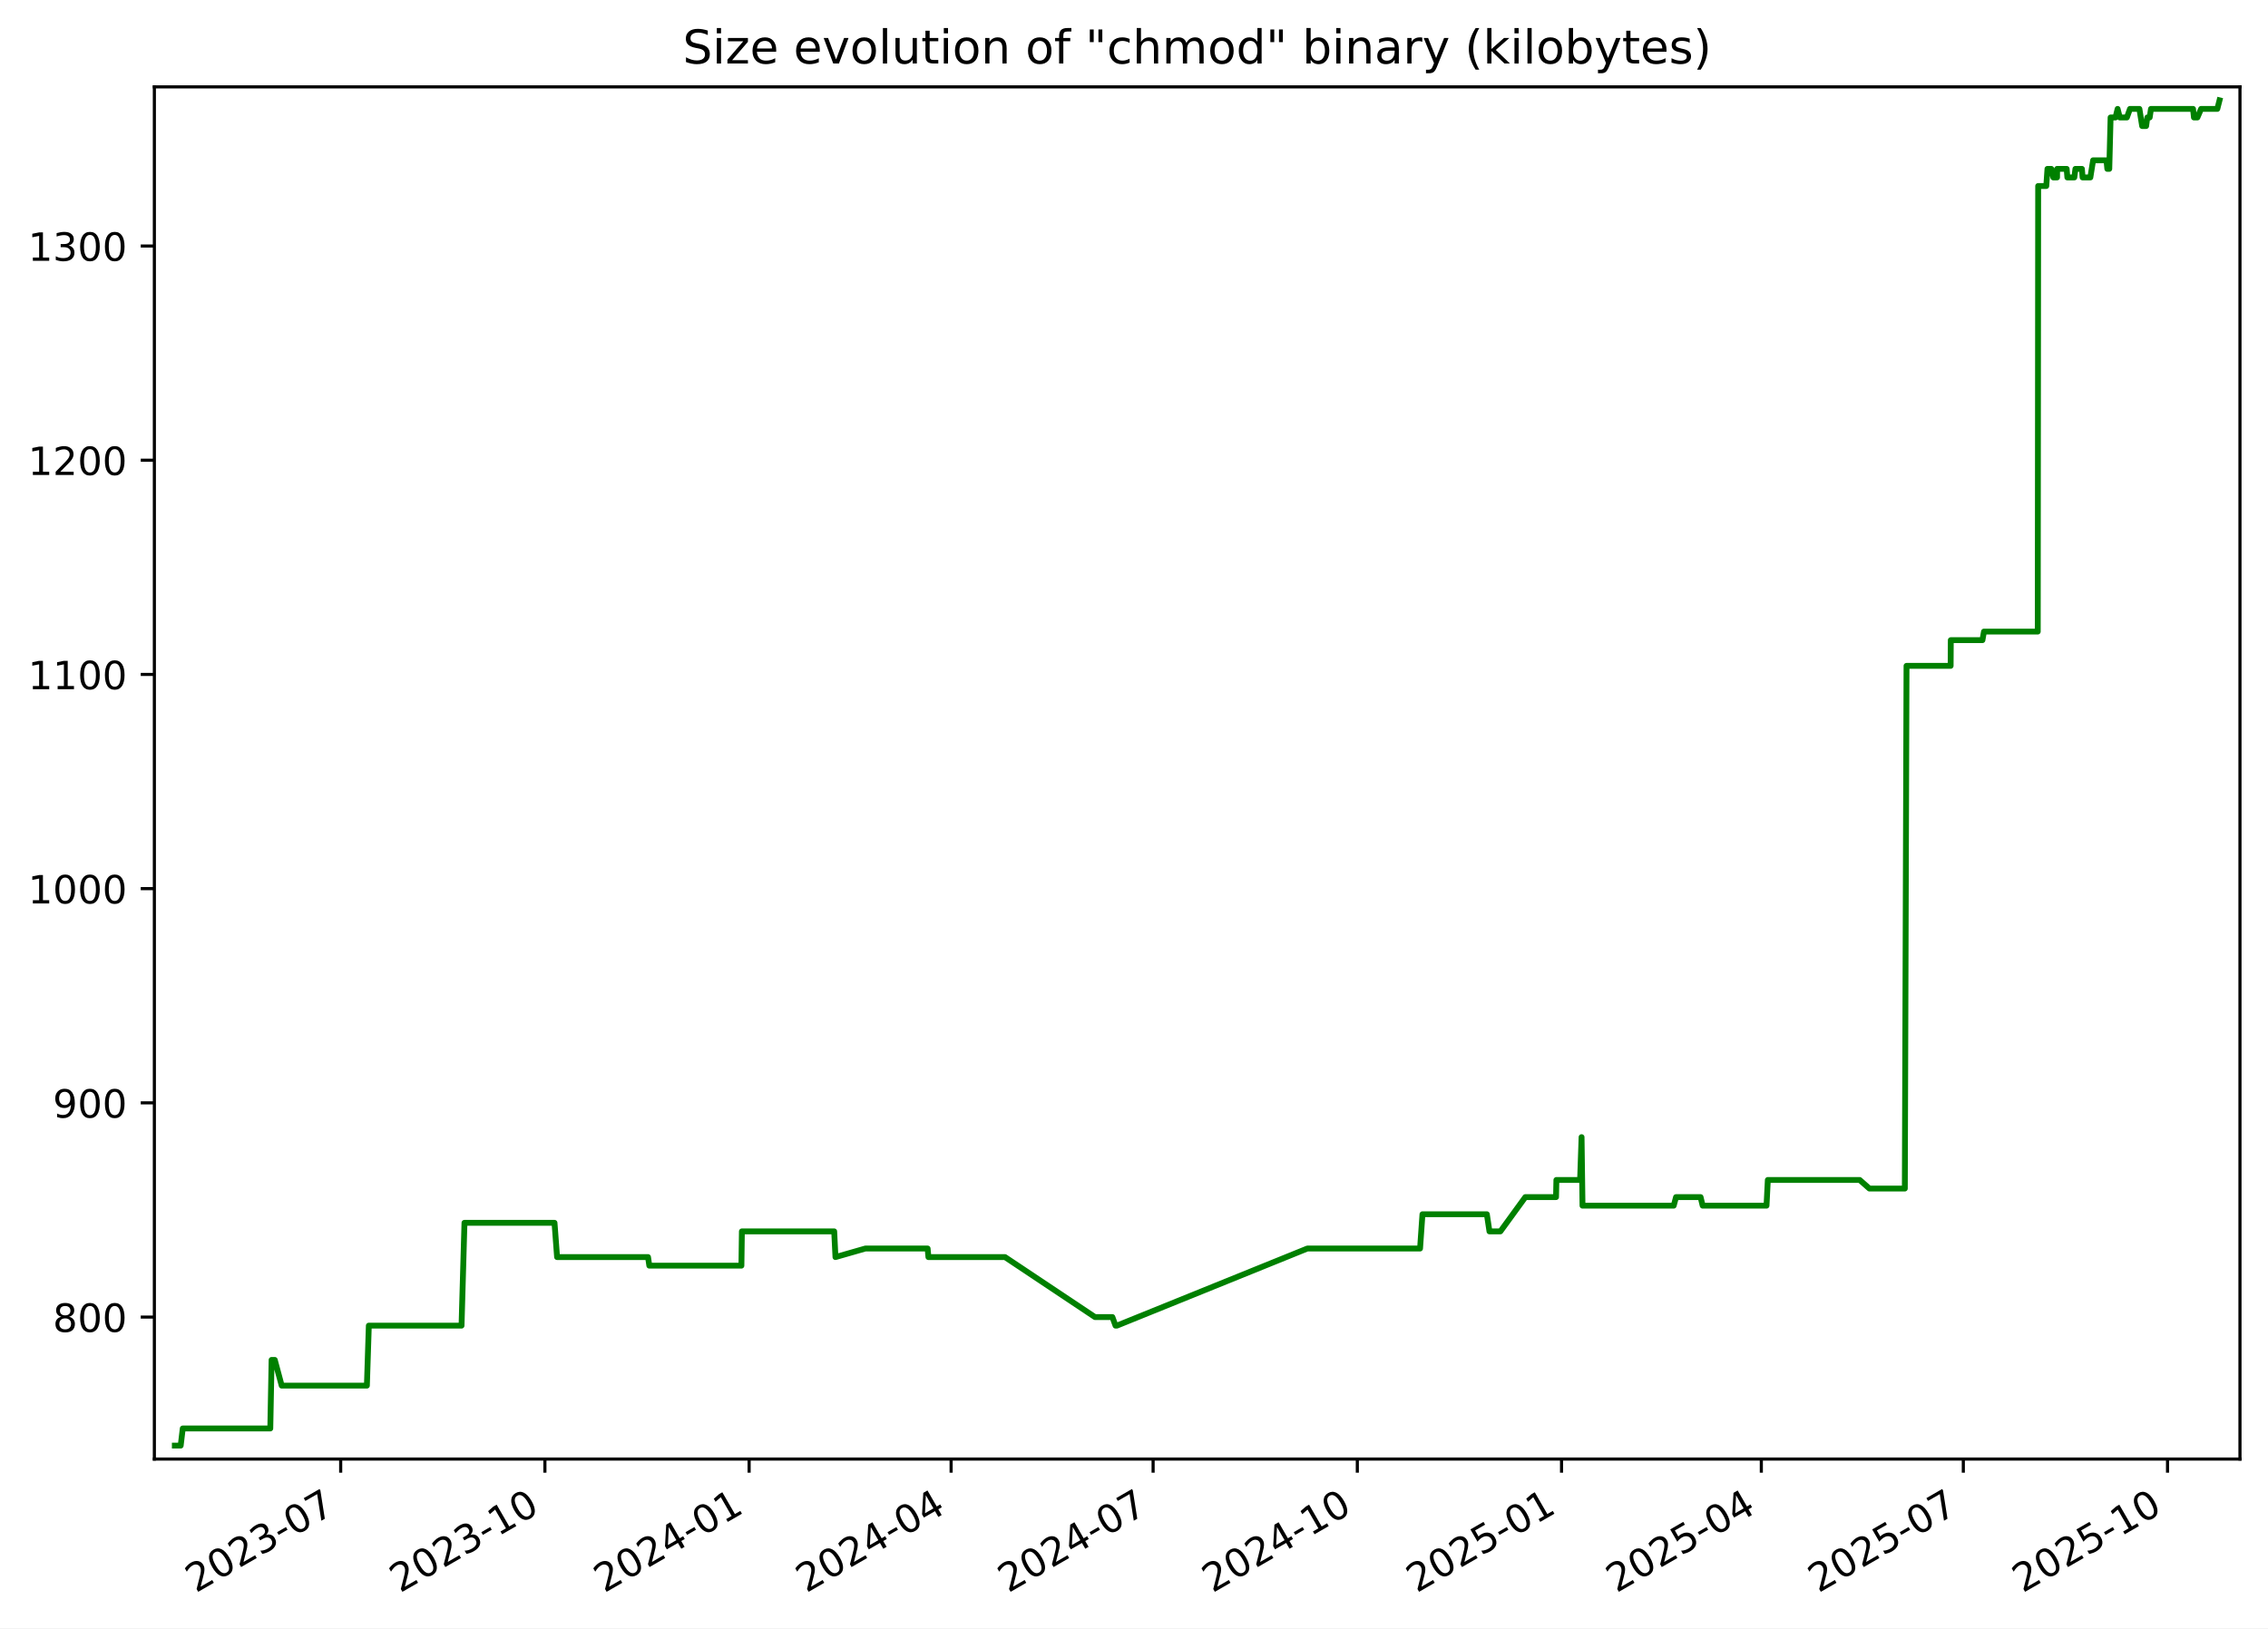
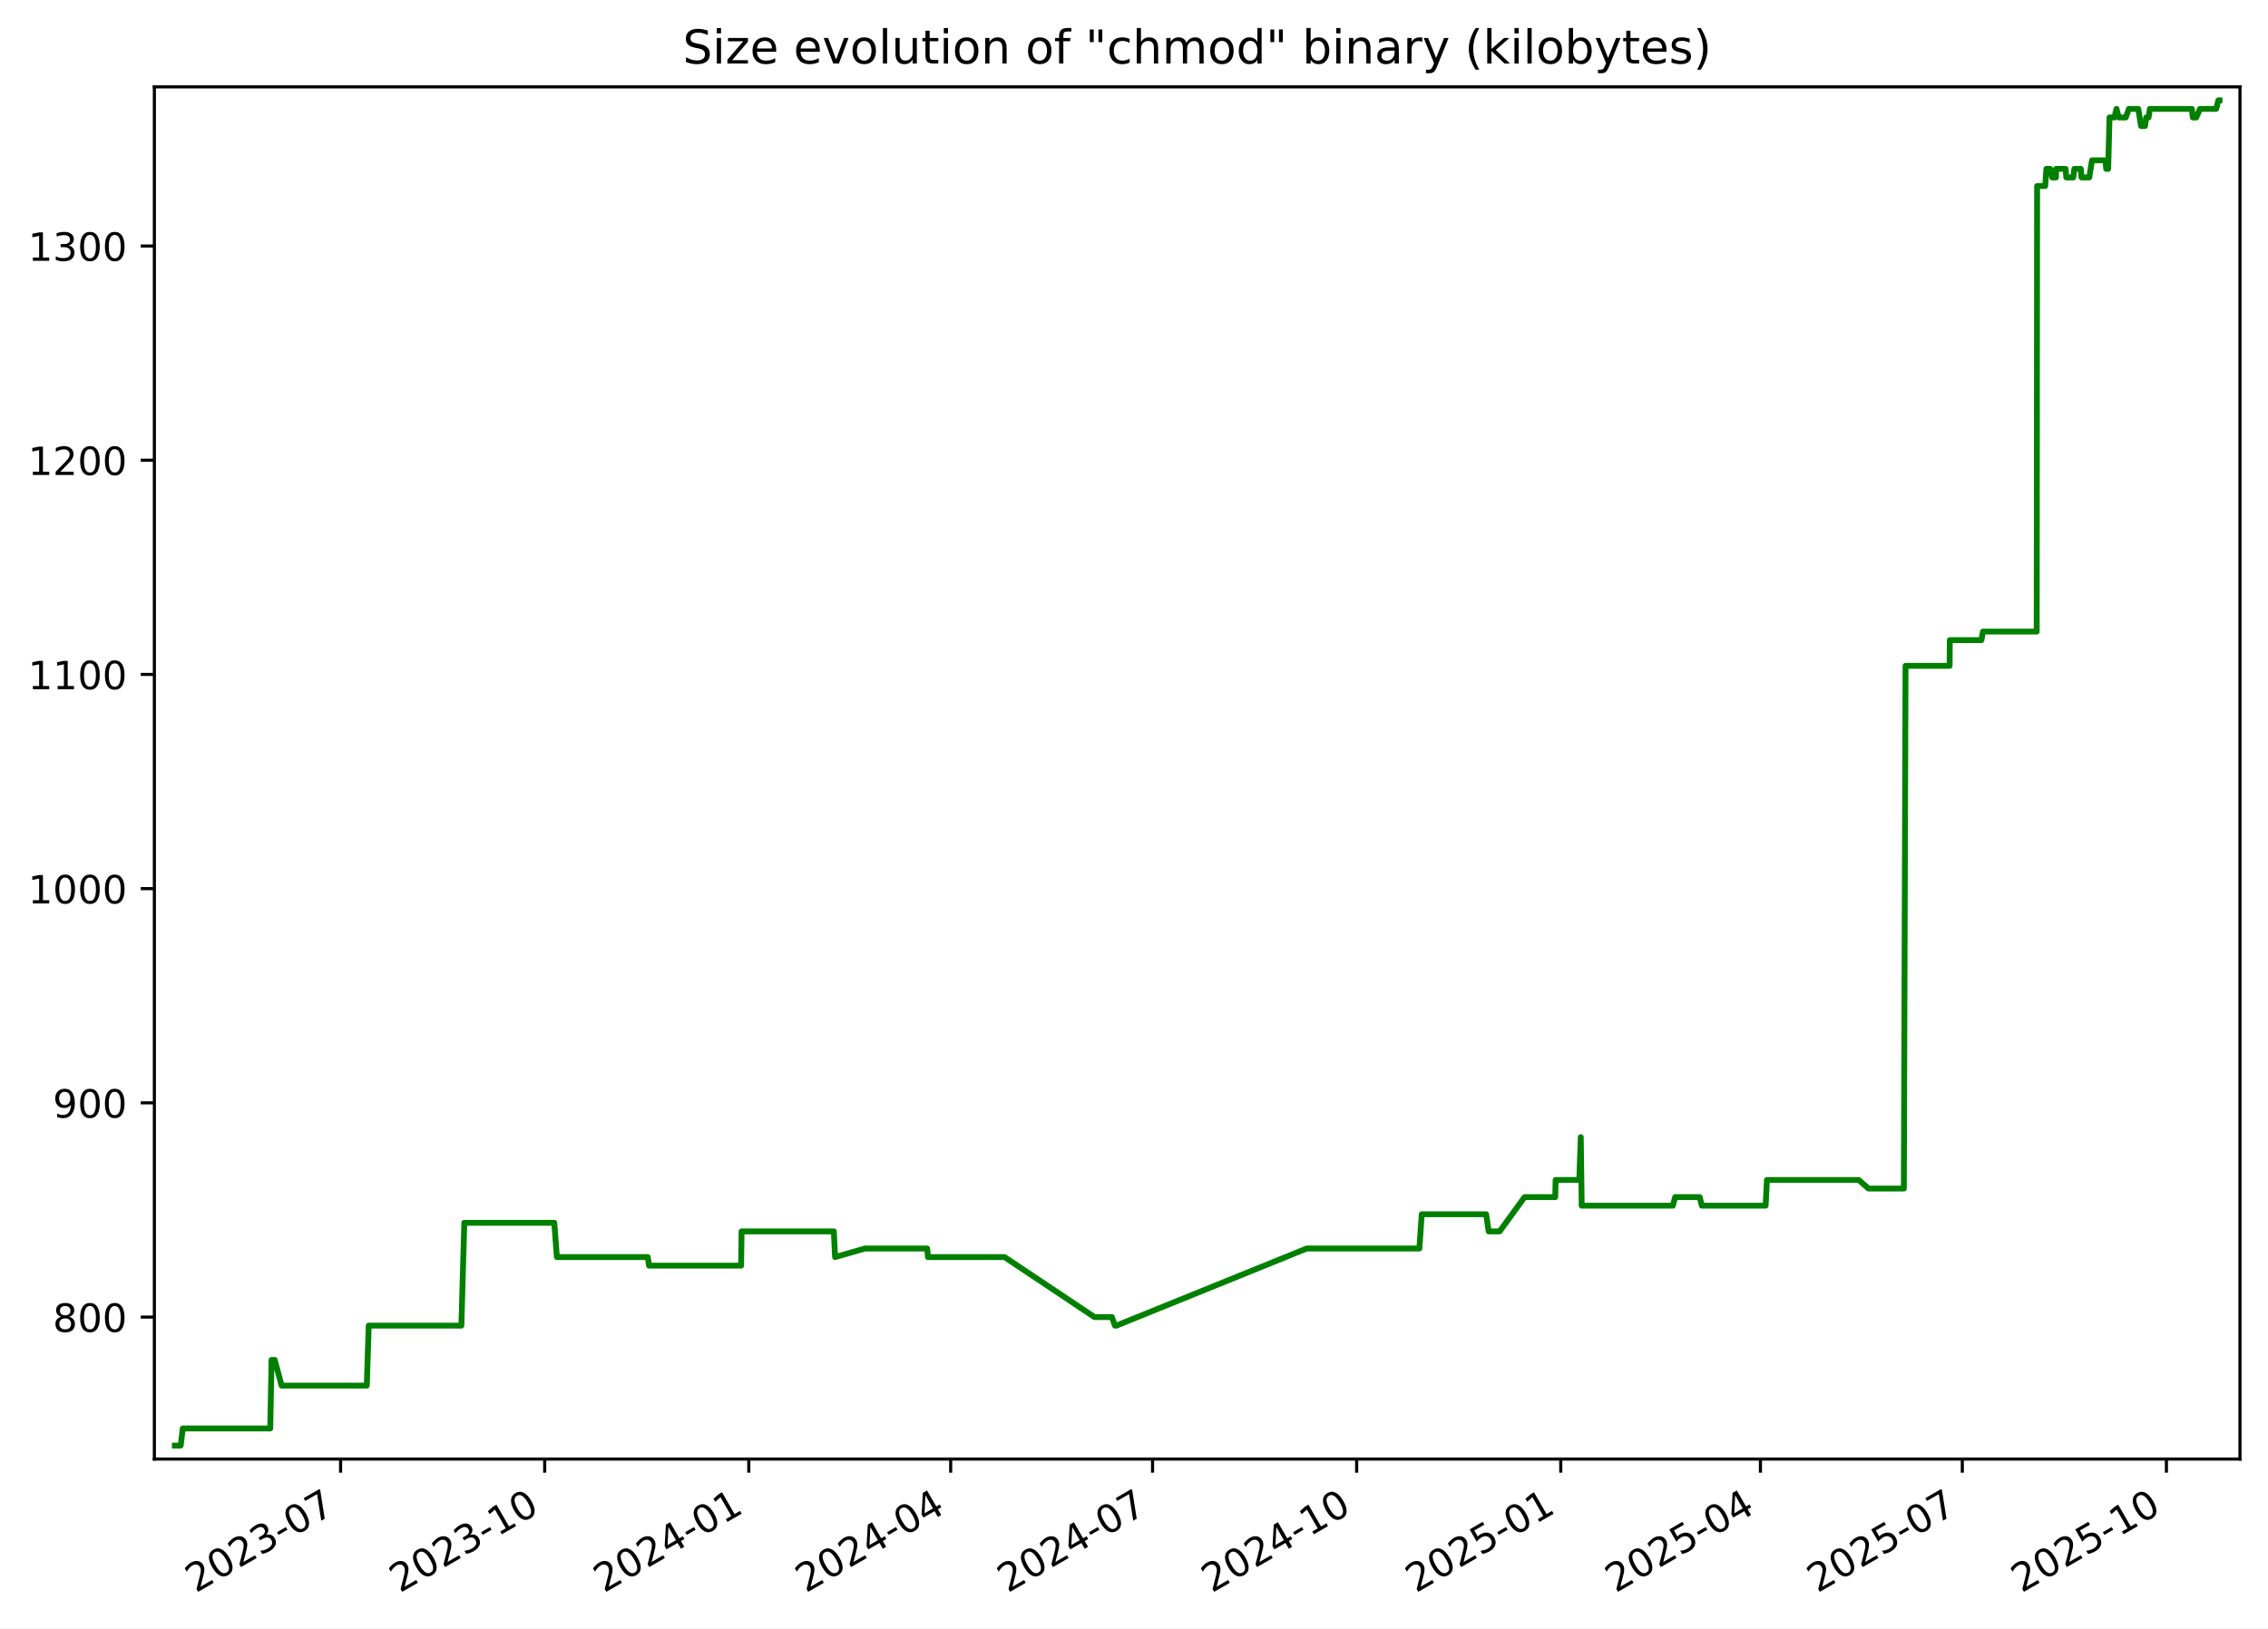
<svg xmlns="http://www.w3.org/2000/svg" xmlns:xlink="http://www.w3.org/1999/xlink" width="582.53pt" height="418.303pt" viewBox="0 0 582.53 418.303" version="1.1">
  <defs>
    <style type="text/css">*{stroke-linejoin: round; stroke-linecap: butt}</style>
  </defs>
  <g id="figure_1">
    <g id="patch_1">
      <path d="M -0 418.303  L 582.53 418.303  L 582.53 0  L -0 0  z " style="fill: #ffffff" />
    </g>
    <g id="axes_1">
      <g id="patch_2">
        <path d="M 39.65 374.83  L 575.33 374.83  L 575.33 22.318  L 39.65 22.318  z " style="fill: #ffffff" />
      </g>
      <g id="matplotlib.axis_1">
        <g id="xtick_1">
          <g id="line2d_1">
            <defs>
-               <path id="m3acf86a0d1" d="M 0 0  L 0 3.5  " style="stroke: #000000; stroke-width: 0.8" />
+               <path id="m81912ea158" d="M 0 0  L 0 3.5  " style="stroke: #000000; stroke-width: 0.8" />
            </defs>
            <g>
-               <use xlink:href="#m3acf86a0d1" x="87.503" y="374.83" style="stroke: #000000; stroke-width: 0.8" />
+               <use xlink:href="#m81912ea158" x="87.479" y="374.83" style="stroke: #000000; stroke-width: 0.8" />
            </g>
          </g>
          <g id="text_1">
-             <g transform="translate(50.27806 409.302) rotate(-30) scale(0.1 -0.1)">
+             <g transform="translate(50.25388 409.302) rotate(-30) scale(0.1 -0.1)">
              <defs>
                <path id="DejaVuSans-32" d="M 1228 531  L 3431 531  L 3431 0  L 469 0  L 469 531  Q 828 903 1448 1529  Q 2069 2156 2228 2338  Q 2531 2678 2651 2914  Q 2772 3150 2772 3378  Q 2772 3750 2511 3984  Q 2250 4219 1831 4219  Q 1534 4219 1204 4116  Q 875 4013 500 3803  L 500 4441  Q 881 4594 1212 4672  Q 1544 4750 1819 4750  Q 2544 4750 2975 4387  Q 3406 4025 3406 3419  Q 3406 3131 3298 2873  Q 3191 2616 2906 2266  Q 2828 2175 2409 1742  Q 1991 1309 1228 531  z " transform="scale(0.015625)" />
                <path id="DejaVuSans-30" d="M 2034 4250  Q 1547 4250 1301 3770  Q 1056 3291 1056 2328  Q 1056 1369 1301 889  Q 1547 409 2034 409  Q 2525 409 2770 889  Q 3016 1369 3016 2328  Q 3016 3291 2770 3770  Q 2525 4250 2034 4250  z M 2034 4750  Q 2819 4750 3233 4129  Q 3647 3509 3647 2328  Q 3647 1150 3233 529  Q 2819 -91 2034 -91  Q 1250 -91 836 529  Q 422 1150 422 2328  Q 422 3509 836 4129  Q 1250 4750 2034 4750  z " transform="scale(0.015625)" />
                <path id="DejaVuSans-33" d="M 2597 2516  Q 3050 2419 3304 2112  Q 3559 1806 3559 1356  Q 3559 666 3084 287  Q 2609 -91 1734 -91  Q 1441 -91 1130 -33  Q 819 25 488 141  L 488 750  Q 750 597 1062 519  Q 1375 441 1716 441  Q 2309 441 2620 675  Q 2931 909 2931 1356  Q 2931 1769 2642 2001  Q 2353 2234 1838 2234  L 1294 2234  L 1294 2753  L 1863 2753  Q 2328 2753 2575 2939  Q 2822 3125 2822 3475  Q 2822 3834 2567 4026  Q 2313 4219 1838 4219  Q 1578 4219 1281 4162  Q 984 4106 628 3988  L 628 4550  Q 988 4650 1302 4700  Q 1616 4750 1894 4750  Q 2613 4750 3031 4423  Q 3450 4097 3450 3541  Q 3450 3153 3228 2886  Q 3006 2619 2597 2516  z " transform="scale(0.015625)" />
                <path id="DejaVuSans-2d" d="M 313 2009  L 1997 2009  L 1997 1497  L 313 1497  L 313 2009  z " transform="scale(0.015625)" />
                <path id="DejaVuSans-37" d="M 525 4666  L 3525 4666  L 3525 4397  L 1831 0  L 1172 0  L 2766 4134  L 525 4134  L 525 4666  z " transform="scale(0.015625)" />
              </defs>
              <use xlink:href="#DejaVuSans-32" />
              <use xlink:href="#DejaVuSans-30" x="63.623" />
              <use xlink:href="#DejaVuSans-32" x="127.246" />
              <use xlink:href="#DejaVuSans-33" x="190.869" />
              <use xlink:href="#DejaVuSans-2d" x="254.492" />
              <use xlink:href="#DejaVuSans-30" x="290.576" />
              <use xlink:href="#DejaVuSans-37" x="354.199" />
            </g>
          </g>
        </g>
        <g id="xtick_2">
          <g id="line2d_2">
            <g>
-               <use xlink:href="#m3acf86a0d1" x="139.956" y="374.83" style="stroke: #000000; stroke-width: 0.8" />
+               <use xlink:href="#m81912ea158" x="139.902" y="374.83" style="stroke: #000000; stroke-width: 0.8" />
            </g>
          </g>
          <g id="text_2">
-             <g transform="translate(102.7309 409.302) rotate(-30) scale(0.1 -0.1)">
+             <g transform="translate(102.6769 409.302) rotate(-30) scale(0.1 -0.1)">
              <defs>
                <path id="DejaVuSans-31" d="M 794 531  L 1825 531  L 1825 4091  L 703 3866  L 703 4441  L 1819 4666  L 2450 4666  L 2450 531  L 3481 531  L 3481 0  L 794 0  L 794 531  z " transform="scale(0.015625)" />
              </defs>
              <use xlink:href="#DejaVuSans-32" />
              <use xlink:href="#DejaVuSans-30" x="63.623" />
              <use xlink:href="#DejaVuSans-32" x="127.246" />
              <use xlink:href="#DejaVuSans-33" x="190.869" />
              <use xlink:href="#DejaVuSans-2d" x="254.492" />
              <use xlink:href="#DejaVuSans-31" x="290.576" />
              <use xlink:href="#DejaVuSans-30" x="354.199" />
            </g>
          </g>
        </g>
        <g id="xtick_3">
          <g id="line2d_3">
            <g>
-               <use xlink:href="#m3acf86a0d1" x="192.408" y="374.83" style="stroke: #000000; stroke-width: 0.8" />
+               <use xlink:href="#m81912ea158" x="192.325" y="374.83" style="stroke: #000000; stroke-width: 0.8" />
            </g>
          </g>
          <g id="text_3">
-             <g transform="translate(155.1836 409.302) rotate(-30) scale(0.1 -0.1)">
+             <g transform="translate(155.0999 409.302) rotate(-30) scale(0.1 -0.1)">
              <defs>
                <path id="DejaVuSans-34" d="M 2419 4116  L 825 1625  L 2419 1625  L 2419 4116  z M 2253 4666  L 3047 4666  L 3047 1625  L 3713 1625  L 3713 1100  L 3047 1100  L 3047 0  L 2419 0  L 2419 1100  L 313 1100  L 313 1709  L 2253 4666  z " transform="scale(0.015625)" />
              </defs>
              <use xlink:href="#DejaVuSans-32" />
              <use xlink:href="#DejaVuSans-30" x="63.623" />
              <use xlink:href="#DejaVuSans-32" x="127.246" />
              <use xlink:href="#DejaVuSans-34" x="190.869" />
              <use xlink:href="#DejaVuSans-2d" x="254.492" />
              <use xlink:href="#DejaVuSans-30" x="290.576" />
              <use xlink:href="#DejaVuSans-31" x="354.199" />
            </g>
          </g>
        </g>
        <g id="xtick_4">
          <g id="line2d_4">
            <g>
-               <use xlink:href="#m3acf86a0d1" x="244.291" y="374.83" style="stroke: #000000; stroke-width: 0.8" />
+               <use xlink:href="#m81912ea158" x="244.178" y="374.83" style="stroke: #000000; stroke-width: 0.8" />
            </g>
          </g>
          <g id="text_4">
-             <g transform="translate(207.0663 409.302) rotate(-30) scale(0.1 -0.1)">
+             <g transform="translate(206.9531 409.302) rotate(-30) scale(0.1 -0.1)">
              <use xlink:href="#DejaVuSans-32" />
              <use xlink:href="#DejaVuSans-30" x="63.623" />
              <use xlink:href="#DejaVuSans-32" x="127.246" />
              <use xlink:href="#DejaVuSans-34" x="190.869" />
              <use xlink:href="#DejaVuSans-2d" x="254.492" />
              <use xlink:href="#DejaVuSans-30" x="290.576" />
              <use xlink:href="#DejaVuSans-34" x="354.199" />
            </g>
          </g>
        </g>
        <g id="xtick_5">
          <g id="line2d_5">
            <g>
-               <use xlink:href="#m3acf86a0d1" x="296.174" y="374.83" style="stroke: #000000; stroke-width: 0.8" />
+               <use xlink:href="#m81912ea158" x="296.031" y="374.83" style="stroke: #000000; stroke-width: 0.8" />
            </g>
          </g>
          <g id="text_5">
-             <g transform="translate(258.9489 409.302) rotate(-30) scale(0.1 -0.1)">
+             <g transform="translate(258.8063 409.302) rotate(-30) scale(0.1 -0.1)">
              <use xlink:href="#DejaVuSans-32" />
              <use xlink:href="#DejaVuSans-30" x="63.623" />
              <use xlink:href="#DejaVuSans-32" x="127.246" />
              <use xlink:href="#DejaVuSans-34" x="190.869" />
              <use xlink:href="#DejaVuSans-2d" x="254.492" />
              <use xlink:href="#DejaVuSans-30" x="290.576" />
              <use xlink:href="#DejaVuSans-37" x="354.199" />
            </g>
          </g>
        </g>
        <g id="xtick_6">
          <g id="line2d_6">
            <g>
-               <use xlink:href="#m3acf86a0d1" x="348.627" y="374.83" style="stroke: #000000; stroke-width: 0.8" />
+               <use xlink:href="#m81912ea158" x="348.454" y="374.83" style="stroke: #000000; stroke-width: 0.8" />
            </g>
          </g>
          <g id="text_6">
-             <g transform="translate(311.4017 409.302) rotate(-30) scale(0.1 -0.1)">
+             <g transform="translate(311.2294 409.302) rotate(-30) scale(0.1 -0.1)">
              <use xlink:href="#DejaVuSans-32" />
              <use xlink:href="#DejaVuSans-30" x="63.623" />
              <use xlink:href="#DejaVuSans-32" x="127.246" />
              <use xlink:href="#DejaVuSans-34" x="190.869" />
              <use xlink:href="#DejaVuSans-2d" x="254.492" />
              <use xlink:href="#DejaVuSans-31" x="290.576" />
              <use xlink:href="#DejaVuSans-30" x="354.199" />
            </g>
          </g>
        </g>
        <g id="xtick_7">
          <g id="line2d_7">
            <g>
-               <use xlink:href="#m3acf86a0d1" x="401.079" y="374.83" style="stroke: #000000; stroke-width: 0.8" />
+               <use xlink:href="#m81912ea158" x="400.877" y="374.83" style="stroke: #000000; stroke-width: 0.8" />
            </g>
          </g>
          <g id="text_7">
-             <g transform="translate(363.8545 409.302) rotate(-30) scale(0.1 -0.1)">
+             <g transform="translate(363.6524 409.302) rotate(-30) scale(0.1 -0.1)">
              <defs>
                <path id="DejaVuSans-35" d="M 691 4666  L 3169 4666  L 3169 4134  L 1269 4134  L 1269 2991  Q 1406 3038 1543 3061  Q 1681 3084 1819 3084  Q 2600 3084 3056 2656  Q 3513 2228 3513 1497  Q 3513 744 3044 326  Q 2575 -91 1722 -91  Q 1428 -91 1123 -41  Q 819 9 494 109  L 494 744  Q 775 591 1075 516  Q 1375 441 1709 441  Q 2250 441 2565 725  Q 2881 1009 2881 1497  Q 2881 1984 2565 2268  Q 2250 2553 1709 2553  Q 1456 2553 1204 2497  Q 953 2441 691 2322  L 691 4666  z " transform="scale(0.015625)" />
              </defs>
              <use xlink:href="#DejaVuSans-32" />
              <use xlink:href="#DejaVuSans-30" x="63.623" />
              <use xlink:href="#DejaVuSans-32" x="127.246" />
              <use xlink:href="#DejaVuSans-35" x="190.869" />
              <use xlink:href="#DejaVuSans-2d" x="254.492" />
              <use xlink:href="#DejaVuSans-30" x="290.576" />
              <use xlink:href="#DejaVuSans-31" x="354.199" />
            </g>
          </g>
        </g>
        <g id="xtick_8">
          <g id="line2d_8">
            <g>
-               <use xlink:href="#m3acf86a0d1" x="452.392" y="374.83" style="stroke: #000000; stroke-width: 0.8" />
+               <use xlink:href="#m81912ea158" x="452.161" y="374.83" style="stroke: #000000; stroke-width: 0.8" />
            </g>
          </g>
          <g id="text_8">
-             <g transform="translate(415.167 409.302) rotate(-30) scale(0.1 -0.1)">
+             <g transform="translate(414.9358 409.302) rotate(-30) scale(0.1 -0.1)">
              <use xlink:href="#DejaVuSans-32" />
              <use xlink:href="#DejaVuSans-30" x="63.623" />
              <use xlink:href="#DejaVuSans-32" x="127.246" />
              <use xlink:href="#DejaVuSans-35" x="190.869" />
              <use xlink:href="#DejaVuSans-2d" x="254.492" />
              <use xlink:href="#DejaVuSans-30" x="290.576" />
              <use xlink:href="#DejaVuSans-34" x="354.199" />
            </g>
          </g>
        </g>
        <g id="xtick_9">
          <g id="line2d_9">
            <g>
-               <use xlink:href="#m3acf86a0d1" x="504.275" y="374.83" style="stroke: #000000; stroke-width: 0.8" />
+               <use xlink:href="#m81912ea158" x="504.014" y="374.83" style="stroke: #000000; stroke-width: 0.8" />
            </g>
          </g>
          <g id="text_9">
-             <g transform="translate(467.0497 409.302) rotate(-30) scale(0.1 -0.1)">
+             <g transform="translate(466.789 409.302) rotate(-30) scale(0.1 -0.1)">
              <use xlink:href="#DejaVuSans-32" />
              <use xlink:href="#DejaVuSans-30" x="63.623" />
              <use xlink:href="#DejaVuSans-32" x="127.246" />
              <use xlink:href="#DejaVuSans-35" x="190.869" />
              <use xlink:href="#DejaVuSans-2d" x="254.492" />
              <use xlink:href="#DejaVuSans-30" x="290.576" />
              <use xlink:href="#DejaVuSans-37" x="354.199" />
            </g>
          </g>
        </g>
        <g id="xtick_10">
          <g id="line2d_10">
            <g>
-               <use xlink:href="#m3acf86a0d1" x="556.727" y="374.83" style="stroke: #000000; stroke-width: 0.8" />
+               <use xlink:href="#m81912ea158" x="556.437" y="374.83" style="stroke: #000000; stroke-width: 0.8" />
            </g>
          </g>
          <g id="text_10">
-             <g transform="translate(519.5025 409.302) rotate(-30) scale(0.1 -0.1)">
+             <g transform="translate(519.212 409.302) rotate(-30) scale(0.1 -0.1)">
              <use xlink:href="#DejaVuSans-32" />
              <use xlink:href="#DejaVuSans-30" x="63.623" />
              <use xlink:href="#DejaVuSans-32" x="127.246" />
              <use xlink:href="#DejaVuSans-35" x="190.869" />
              <use xlink:href="#DejaVuSans-2d" x="254.492" />
              <use xlink:href="#DejaVuSans-31" x="290.576" />
              <use xlink:href="#DejaVuSans-30" x="354.199" />
            </g>
          </g>
        </g>
      </g>
      <g id="matplotlib.axis_2">
        <g id="ytick_1">
          <g id="line2d_11">
            <defs>
-               <path id="m70e0ef38ab" d="M 0 0  L -3.5 0  " style="stroke: #000000; stroke-width: 0.8" />
+               <path id="md582f7c53d" d="M 0 0  L -3.5 0  " style="stroke: #000000; stroke-width: 0.8" />
            </defs>
            <g>
-               <use xlink:href="#m70e0ef38ab" x="39.65" y="338.355" style="stroke: #000000; stroke-width: 0.8" />
+               <use xlink:href="#md582f7c53d" x="39.65" y="338.355" style="stroke: #000000; stroke-width: 0.8" />
            </g>
          </g>
          <g id="text_11">
            <g transform="translate(13.5625 342.1542) scale(0.1 -0.1)">
              <defs>
                <path id="DejaVuSans-38" d="M 2034 2216  Q 1584 2216 1326 1975  Q 1069 1734 1069 1313  Q 1069 891 1326 650  Q 1584 409 2034 409  Q 2484 409 2743 651  Q 3003 894 3003 1313  Q 3003 1734 2745 1975  Q 2488 2216 2034 2216  z M 1403 2484  Q 997 2584 770 2862  Q 544 3141 544 3541  Q 544 4100 942 4425  Q 1341 4750 2034 4750  Q 2731 4750 3128 4425  Q 3525 4100 3525 3541  Q 3525 3141 3298 2862  Q 3072 2584 2669 2484  Q 3125 2378 3379 2068  Q 3634 1759 3634 1313  Q 3634 634 3220 271  Q 2806 -91 2034 -91  Q 1263 -91 848 271  Q 434 634 434 1313  Q 434 1759 690 2068  Q 947 2378 1403 2484  z M 1172 3481  Q 1172 3119 1398 2916  Q 1625 2713 2034 2713  Q 2441 2713 2670 2916  Q 2900 3119 2900 3481  Q 2900 3844 2670 4047  Q 2441 4250 2034 4250  Q 1625 4250 1398 4047  Q 1172 3844 1172 3481  z " transform="scale(0.015625)" />
              </defs>
              <use xlink:href="#DejaVuSans-38" />
              <use xlink:href="#DejaVuSans-30" x="63.623" />
              <use xlink:href="#DejaVuSans-30" x="127.246" />
            </g>
          </g>
        </g>
        <g id="ytick_2">
          <g id="line2d_12">
            <g>
-               <use xlink:href="#m70e0ef38ab" x="39.65" y="283.323" style="stroke: #000000; stroke-width: 0.8" />
+               <use xlink:href="#md582f7c53d" x="39.65" y="283.323" style="stroke: #000000; stroke-width: 0.8" />
            </g>
          </g>
          <g id="text_12">
            <g transform="translate(13.5625 287.1224) scale(0.1 -0.1)">
              <defs>
                <path id="DejaVuSans-39" d="M 703 97  L 703 672  Q 941 559 1184 500  Q 1428 441 1663 441  Q 2288 441 2617 861  Q 2947 1281 2994 2138  Q 2813 1869 2534 1725  Q 2256 1581 1919 1581  Q 1219 1581 811 2004  Q 403 2428 403 3163  Q 403 3881 828 4315  Q 1253 4750 1959 4750  Q 2769 4750 3195 4129  Q 3622 3509 3622 2328  Q 3622 1225 3098 567  Q 2575 -91 1691 -91  Q 1453 -91 1209 -44  Q 966 3 703 97  z M 1959 2075  Q 2384 2075 2632 2365  Q 2881 2656 2881 3163  Q 2881 3666 2632 3958  Q 2384 4250 1959 4250  Q 1534 4250 1286 3958  Q 1038 3666 1038 3163  Q 1038 2656 1286 2365  Q 1534 2075 1959 2075  z " transform="scale(0.015625)" />
              </defs>
              <use xlink:href="#DejaVuSans-39" />
              <use xlink:href="#DejaVuSans-30" x="63.623" />
              <use xlink:href="#DejaVuSans-30" x="127.246" />
            </g>
          </g>
        </g>
        <g id="ytick_3">
          <g id="line2d_13">
            <g>
-               <use xlink:href="#m70e0ef38ab" x="39.65" y="228.291" style="stroke: #000000; stroke-width: 0.8" />
+               <use xlink:href="#md582f7c53d" x="39.65" y="228.291" style="stroke: #000000; stroke-width: 0.8" />
            </g>
          </g>
          <g id="text_13">
            <g transform="translate(7.2 232.0905) scale(0.1 -0.1)">
              <use xlink:href="#DejaVuSans-31" />
              <use xlink:href="#DejaVuSans-30" x="63.623" />
              <use xlink:href="#DejaVuSans-30" x="127.246" />
              <use xlink:href="#DejaVuSans-30" x="190.869" />
            </g>
          </g>
        </g>
        <g id="ytick_4">
          <g id="line2d_14">
            <g>
-               <use xlink:href="#m70e0ef38ab" x="39.65" y="173.259" style="stroke: #000000; stroke-width: 0.8" />
+               <use xlink:href="#md582f7c53d" x="39.65" y="173.259" style="stroke: #000000; stroke-width: 0.8" />
            </g>
          </g>
          <g id="text_14">
            <g transform="translate(7.2 177.0587) scale(0.1 -0.1)">
              <use xlink:href="#DejaVuSans-31" />
              <use xlink:href="#DejaVuSans-31" x="63.623" />
              <use xlink:href="#DejaVuSans-30" x="127.246" />
              <use xlink:href="#DejaVuSans-30" x="190.869" />
            </g>
          </g>
        </g>
        <g id="ytick_5">
          <g id="line2d_15">
            <g>
-               <use xlink:href="#m70e0ef38ab" x="39.65" y="118.228" style="stroke: #000000; stroke-width: 0.8" />
+               <use xlink:href="#md582f7c53d" x="39.65" y="118.228" style="stroke: #000000; stroke-width: 0.8" />
            </g>
          </g>
          <g id="text_15">
            <g transform="translate(7.2 122.0268) scale(0.1 -0.1)">
              <use xlink:href="#DejaVuSans-31" />
              <use xlink:href="#DejaVuSans-32" x="63.623" />
              <use xlink:href="#DejaVuSans-30" x="127.246" />
              <use xlink:href="#DejaVuSans-30" x="190.869" />
            </g>
          </g>
        </g>
        <g id="ytick_6">
          <g id="line2d_16">
            <g>
-               <use xlink:href="#m70e0ef38ab" x="39.65" y="63.196" style="stroke: #000000; stroke-width: 0.8" />
+               <use xlink:href="#md582f7c53d" x="39.65" y="63.196" style="stroke: #000000; stroke-width: 0.8" />
            </g>
          </g>
          <g id="text_16">
            <g transform="translate(7.2 66.995) scale(0.1 -0.1)">
              <use xlink:href="#DejaVuSans-31" />
              <use xlink:href="#DejaVuSans-33" x="63.623" />
              <use xlink:href="#DejaVuSans-30" x="127.246" />
              <use xlink:href="#DejaVuSans-30" x="190.869" />
            </g>
          </g>
        </g>
      </g>
      <g id="line2d_17">
-         <path d="M 44.902 371.374  L 46.411 371.374  L 46.939 366.972  L 69.425 366.972  L 69.759 349.361  L 70.574 349.361  L 72.351 355.965  L 94.236 355.965  L 94.732 340.556  L 118.546 340.556  L 119.297 314.141  L 142.425 314.141  L 143.086 322.946  L 166.449 322.946  L 166.776 325.147  L 190.43 325.147  L 190.553 316.342  L 214.265 316.342  L 214.585 322.946  L 222.266 320.745  L 238.259 320.745  L 238.461 322.946  L 258.135 322.946  L 281.243 338.355  L 285.715 338.355  L 286.518 340.556  L 286.865 340.556  L 335.79 320.745  L 364.738 320.745  L 365.354 311.94  L 381.895 311.94  L 382.565 316.342  L 385.372 316.342  L 391.776 307.537  L 399.664 307.537  L 399.755 303.135  L 405.843 303.135  L 406.223 292.128  L 406.462 309.738  L 429.887 309.738  L 430.486 307.537  L 436.791 307.537  L 437.328 309.738  L 453.725 309.738  L 454.061 303.135  L 477.662 303.135  L 480.153 305.336  L 489.252 305.336  L 489.685 171.058  L 501.018 171.058  L 501.059 164.454  L 509.185 164.454  L 509.576 162.253  L 523.396 162.253  L 523.497 47.787  L 525.585 47.787  L 525.885 43.384  L 526.869 43.384  L 527.387 45.586  L 528.349 45.586  L 528.367 43.384  L 530.821 43.384  L 530.997 45.586  L 532.781 45.586  L 533.064 43.384  L 534.734 43.384  L 534.91 45.586  L 536.9 45.586  L 537.611 41.183  L 541.045 41.183  L 541.26 43.384  L 541.762 43.384  L 542.101 30.177  L 543.362 30.177  L 543.904 27.975  L 544.462 30.177  L 546.284 30.177  L 547.081 27.975  L 549.5 27.975  L 550.208 32.378  L 551.23 32.378  L 551.528 30.177  L 552.141 30.177  L 552.473 27.975  L 563.278 27.975  L 563.508 30.177  L 564.395 30.177  L 565.349 27.975  L 569.512 27.975  L 570.078 25.774  L 570.078 25.774  " clip-path="url(#pf33c140f78)" style="fill: none; stroke: #008000; stroke-width: 1.5; stroke-linecap: square" />
+         <path d="M 44.902 371.374  L 46.41 371.374  L 46.938 366.972  L 69.411 366.972  L 69.745 349.361  L 70.559 349.361  L 72.335 355.965  L 94.208 355.965  L 94.704 340.556  L 118.504 340.556  L 119.255 314.141  L 142.369 314.141  L 143.03 322.946  L 166.38 322.946  L 166.706 325.147  L 190.347 325.147  L 190.47 316.342  L 214.169 316.342  L 214.489 322.946  L 222.166 320.745  L 238.149 320.745  L 238.351 322.946  L 258.014 322.946  L 281.109 338.355  L 285.578 338.355  L 286.381 340.556  L 286.728 340.556  L 335.625 320.745  L 364.556 320.745  L 365.172 311.94  L 381.704 311.94  L 382.373 316.342  L 385.178 316.342  L 391.579 307.537  L 399.463 307.537  L 399.553 303.135  L 405.638 303.135  L 406.018 292.128  L 406.257 309.738  L 429.669 309.738  L 430.267 307.537  L 436.569 307.537  L 437.105 309.738  L 453.493 309.738  L 453.829 303.135  L 477.416 303.135  L 479.906 305.336  L 489 305.336  L 489.432 171.058  L 500.759 171.058  L 500.8 164.454  L 508.921 164.454  L 509.313 162.253  L 523.124 162.253  L 523.226 47.787  L 525.312 47.787  L 525.612 43.384  L 526.595 43.384  L 527.113 45.586  L 528.074 45.586  L 528.093 43.384  L 530.546 43.384  L 530.721 45.586  L 532.504 45.586  L 532.787 43.384  L 534.456 43.384  L 534.632 45.586  L 536.62 45.586  L 537.332 41.183  L 540.763 41.183  L 540.979 43.384  L 541.48 43.384  L 541.819 30.177  L 543.079 30.177  L 543.621 27.975  L 544.179 30.177  L 546 30.177  L 546.796 27.975  L 549.214 27.975  L 549.921 32.378  L 550.942 32.378  L 551.241 30.177  L 551.853 30.177  L 552.185 27.975  L 562.984 27.975  L 563.214 30.177  L 564.1 30.177  L 565.053 27.975  L 569.215 27.975  L 569.78 25.774  L 570.078 25.774  L 570.078 25.774  " clip-path="url(#p7c8867fc30)" style="fill: none; stroke: #008000; stroke-width: 1.5; stroke-linecap: square" />
      </g>
      <g id="patch_3">
        <path d="M 39.65 374.83  L 39.65 22.318  " style="fill: none; stroke: #000000; stroke-width: 0.8; stroke-linejoin: miter; stroke-linecap: square" />
      </g>
      <g id="patch_4">
        <path d="M 575.33 374.83  L 575.33 22.318  " style="fill: none; stroke: #000000; stroke-width: 0.8; stroke-linejoin: miter; stroke-linecap: square" />
      </g>
      <g id="patch_5">
        <path d="M 39.65 374.83  L 575.33 374.83  " style="fill: none; stroke: #000000; stroke-width: 0.8; stroke-linejoin: miter; stroke-linecap: square" />
      </g>
      <g id="patch_6">
        <path d="M 39.65 22.318  L 575.33 22.318  " style="fill: none; stroke: #000000; stroke-width: 0.8; stroke-linejoin: miter; stroke-linecap: square" />
      </g>
      <g id="text_17">
        <g transform="translate(175.3681 16.31812) scale(0.12 -0.12)">
          <defs>
            <path id="DejaVuSans-53" d="M 3425 4513  L 3425 3897  Q 3066 4069 2747 4153  Q 2428 4238 2131 4238  Q 1616 4238 1336 4038  Q 1056 3838 1056 3469  Q 1056 3159 1242 3001  Q 1428 2844 1947 2747  L 2328 2669  Q 3034 2534 3370 2195  Q 3706 1856 3706 1288  Q 3706 609 3251 259  Q 2797 -91 1919 -91  Q 1588 -91 1214 -16  Q 841 59 441 206  L 441 856  Q 825 641 1194 531  Q 1563 422 1919 422  Q 2459 422 2753 634  Q 3047 847 3047 1241  Q 3047 1584 2836 1778  Q 2625 1972 2144 2069  L 1759 2144  Q 1053 2284 737 2584  Q 422 2884 422 3419  Q 422 4038 858 4394  Q 1294 4750 2059 4750  Q 2388 4750 2728 4690  Q 3069 4631 3425 4513  z " transform="scale(0.015625)" />
            <path id="DejaVuSans-69" d="M 603 3500  L 1178 3500  L 1178 0  L 603 0  L 603 3500  z M 603 4863  L 1178 4863  L 1178 4134  L 603 4134  L 603 4863  z " transform="scale(0.015625)" />
            <path id="DejaVuSans-7a" d="M 353 3500  L 3084 3500  L 3084 2975  L 922 459  L 3084 459  L 3084 0  L 275 0  L 275 525  L 2438 3041  L 353 3041  L 353 3500  z " transform="scale(0.015625)" />
            <path id="DejaVuSans-65" d="M 3597 1894  L 3597 1613  L 953 1613  Q 991 1019 1311 708  Q 1631 397 2203 397  Q 2534 397 2845 478  Q 3156 559 3463 722  L 3463 178  Q 3153 47 2828 -22  Q 2503 -91 2169 -91  Q 1331 -91 842 396  Q 353 884 353 1716  Q 353 2575 817 3079  Q 1281 3584 2069 3584  Q 2775 3584 3186 3129  Q 3597 2675 3597 1894  z M 3022 2063  Q 3016 2534 2758 2815  Q 2500 3097 2075 3097  Q 1594 3097 1305 2825  Q 1016 2553 972 2059  L 3022 2063  z " transform="scale(0.015625)" />
            <path id="DejaVuSans-20" transform="scale(0.015625)" />
            <path id="DejaVuSans-76" d="M 191 3500  L 800 3500  L 1894 563  L 2988 3500  L 3597 3500  L 2284 0  L 1503 0  L 191 3500  z " transform="scale(0.015625)" />
            <path id="DejaVuSans-6f" d="M 1959 3097  Q 1497 3097 1228 2736  Q 959 2375 959 1747  Q 959 1119 1226 758  Q 1494 397 1959 397  Q 2419 397 2687 759  Q 2956 1122 2956 1747  Q 2956 2369 2687 2733  Q 2419 3097 1959 3097  z M 1959 3584  Q 2709 3584 3137 3096  Q 3566 2609 3566 1747  Q 3566 888 3137 398  Q 2709 -91 1959 -91  Q 1206 -91 779 398  Q 353 888 353 1747  Q 353 2609 779 3096  Q 1206 3584 1959 3584  z " transform="scale(0.015625)" />
            <path id="DejaVuSans-6c" d="M 603 4863  L 1178 4863  L 1178 0  L 603 0  L 603 4863  z " transform="scale(0.015625)" />
            <path id="DejaVuSans-75" d="M 544 1381  L 544 3500  L 1119 3500  L 1119 1403  Q 1119 906 1312 657  Q 1506 409 1894 409  Q 2359 409 2629 706  Q 2900 1003 2900 1516  L 2900 3500  L 3475 3500  L 3475 0  L 2900 0  L 2900 538  Q 2691 219 2414 64  Q 2138 -91 1772 -91  Q 1169 -91 856 284  Q 544 659 544 1381  z M 1991 3584  L 1991 3584  z " transform="scale(0.015625)" />
            <path id="DejaVuSans-74" d="M 1172 4494  L 1172 3500  L 2356 3500  L 2356 3053  L 1172 3053  L 1172 1153  Q 1172 725 1289 603  Q 1406 481 1766 481  L 2356 481  L 2356 0  L 1766 0  Q 1100 0 847 248  Q 594 497 594 1153  L 594 3053  L 172 3053  L 172 3500  L 594 3500  L 594 4494  L 1172 4494  z " transform="scale(0.015625)" />
            <path id="DejaVuSans-6e" d="M 3513 2113  L 3513 0  L 2938 0  L 2938 2094  Q 2938 2591 2744 2837  Q 2550 3084 2163 3084  Q 1697 3084 1428 2787  Q 1159 2491 1159 1978  L 1159 0  L 581 0  L 581 3500  L 1159 3500  L 1159 2956  Q 1366 3272 1645 3428  Q 1925 3584 2291 3584  Q 2894 3584 3203 3211  Q 3513 2838 3513 2113  z " transform="scale(0.015625)" />
            <path id="DejaVuSans-66" d="M 2375 4863  L 2375 4384  L 1825 4384  Q 1516 4384 1395 4259  Q 1275 4134 1275 3809  L 1275 3500  L 2222 3500  L 2222 3053  L 1275 3053  L 1275 0  L 697 0  L 697 3053  L 147 3053  L 147 3500  L 697 3500  L 697 3744  Q 697 4328 969 4595  Q 1241 4863 1831 4863  L 2375 4863  z " transform="scale(0.015625)" />
            <path id="DejaVuSans-22" d="M 1147 4666  L 1147 2931  L 616 2931  L 616 4666  L 1147 4666  z M 2328 4666  L 2328 2931  L 1797 2931  L 1797 4666  L 2328 4666  z " transform="scale(0.015625)" />
            <path id="DejaVuSans-63" d="M 3122 3366  L 3122 2828  Q 2878 2963 2633 3030  Q 2388 3097 2138 3097  Q 1578 3097 1268 2742  Q 959 2388 959 1747  Q 959 1106 1268 751  Q 1578 397 2138 397  Q 2388 397 2633 464  Q 2878 531 3122 666  L 3122 134  Q 2881 22 2623 -34  Q 2366 -91 2075 -91  Q 1284 -91 818 406  Q 353 903 353 1747  Q 353 2603 823 3093  Q 1294 3584 2113 3584  Q 2378 3584 2631 3529  Q 2884 3475 3122 3366  z " transform="scale(0.015625)" />
            <path id="DejaVuSans-68" d="M 3513 2113  L 3513 0  L 2938 0  L 2938 2094  Q 2938 2591 2744 2837  Q 2550 3084 2163 3084  Q 1697 3084 1428 2787  Q 1159 2491 1159 1978  L 1159 0  L 581 0  L 581 4863  L 1159 4863  L 1159 2956  Q 1366 3272 1645 3428  Q 1925 3584 2291 3584  Q 2894 3584 3203 3211  Q 3513 2838 3513 2113  z " transform="scale(0.015625)" />
            <path id="DejaVuSans-6d" d="M 3328 2828  Q 3544 3216 3844 3400  Q 4144 3584 4550 3584  Q 5097 3584 5394 3201  Q 5691 2819 5691 2113  L 5691 0  L 5113 0  L 5113 2094  Q 5113 2597 4934 2840  Q 4756 3084 4391 3084  Q 3944 3084 3684 2787  Q 3425 2491 3425 1978  L 3425 0  L 2847 0  L 2847 2094  Q 2847 2600 2669 2842  Q 2491 3084 2119 3084  Q 1678 3084 1418 2786  Q 1159 2488 1159 1978  L 1159 0  L 581 0  L 581 3500  L 1159 3500  L 1159 2956  Q 1356 3278 1631 3431  Q 1906 3584 2284 3584  Q 2666 3584 2933 3390  Q 3200 3197 3328 2828  z " transform="scale(0.015625)" />
            <path id="DejaVuSans-64" d="M 2906 2969  L 2906 4863  L 3481 4863  L 3481 0  L 2906 0  L 2906 525  Q 2725 213 2448 61  Q 2172 -91 1784 -91  Q 1150 -91 751 415  Q 353 922 353 1747  Q 353 2572 751 3078  Q 1150 3584 1784 3584  Q 2172 3584 2448 3432  Q 2725 3281 2906 2969  z M 947 1747  Q 947 1113 1208 752  Q 1469 391 1925 391  Q 2381 391 2643 752  Q 2906 1113 2906 1747  Q 2906 2381 2643 2742  Q 2381 3103 1925 3103  Q 1469 3103 1208 2742  Q 947 2381 947 1747  z " transform="scale(0.015625)" />
            <path id="DejaVuSans-62" d="M 3116 1747  Q 3116 2381 2855 2742  Q 2594 3103 2138 3103  Q 1681 3103 1420 2742  Q 1159 2381 1159 1747  Q 1159 1113 1420 752  Q 1681 391 2138 391  Q 2594 391 2855 752  Q 3116 1113 3116 1747  z M 1159 2969  Q 1341 3281 1617 3432  Q 1894 3584 2278 3584  Q 2916 3584 3314 3078  Q 3713 2572 3713 1747  Q 3713 922 3314 415  Q 2916 -91 2278 -91  Q 1894 -91 1617 61  Q 1341 213 1159 525  L 1159 0  L 581 0  L 581 4863  L 1159 4863  L 1159 2969  z " transform="scale(0.015625)" />
            <path id="DejaVuSans-61" d="M 2194 1759  Q 1497 1759 1228 1600  Q 959 1441 959 1056  Q 959 750 1161 570  Q 1363 391 1709 391  Q 2188 391 2477 730  Q 2766 1069 2766 1631  L 2766 1759  L 2194 1759  z M 3341 1997  L 3341 0  L 2766 0  L 2766 531  Q 2569 213 2275 61  Q 1981 -91 1556 -91  Q 1019 -91 701 211  Q 384 513 384 1019  Q 384 1609 779 1909  Q 1175 2209 1959 2209  L 2766 2209  L 2766 2266  Q 2766 2663 2505 2880  Q 2244 3097 1772 3097  Q 1472 3097 1187 3025  Q 903 2953 641 2809  L 641 3341  Q 956 3463 1253 3523  Q 1550 3584 1831 3584  Q 2591 3584 2966 3190  Q 3341 2797 3341 1997  z " transform="scale(0.015625)" />
            <path id="DejaVuSans-72" d="M 2631 2963  Q 2534 3019 2420 3045  Q 2306 3072 2169 3072  Q 1681 3072 1420 2755  Q 1159 2438 1159 1844  L 1159 0  L 581 0  L 581 3500  L 1159 3500  L 1159 2956  Q 1341 3275 1631 3429  Q 1922 3584 2338 3584  Q 2397 3584 2469 3576  Q 2541 3569 2628 3553  L 2631 2963  z " transform="scale(0.015625)" />
            <path id="DejaVuSans-79" d="M 2059 -325  Q 1816 -950 1584 -1140  Q 1353 -1331 966 -1331  L 506 -1331  L 506 -850  L 844 -850  Q 1081 -850 1212 -737  Q 1344 -625 1503 -206  L 1606 56  L 191 3500  L 800 3500  L 1894 763  L 2988 3500  L 3597 3500  L 2059 -325  z " transform="scale(0.015625)" />
            <path id="DejaVuSans-28" d="M 1984 4856  Q 1566 4138 1362 3434  Q 1159 2731 1159 2009  Q 1159 1288 1364 580  Q 1569 -128 1984 -844  L 1484 -844  Q 1016 -109 783 600  Q 550 1309 550 2009  Q 550 2706 781 3412  Q 1013 4119 1484 4856  L 1984 4856  z " transform="scale(0.015625)" />
            <path id="DejaVuSans-6b" d="M 581 4863  L 1159 4863  L 1159 1991  L 2875 3500  L 3609 3500  L 1753 1863  L 3688 0  L 2938 0  L 1159 1709  L 1159 0  L 581 0  L 581 4863  z " transform="scale(0.015625)" />
            <path id="DejaVuSans-73" d="M 2834 3397  L 2834 2853  Q 2591 2978 2328 3040  Q 2066 3103 1784 3103  Q 1356 3103 1142 2972  Q 928 2841 928 2578  Q 928 2378 1081 2264  Q 1234 2150 1697 2047  L 1894 2003  Q 2506 1872 2764 1633  Q 3022 1394 3022 966  Q 3022 478 2636 193  Q 2250 -91 1575 -91  Q 1294 -91 989 -36  Q 684 19 347 128  L 347 722  Q 666 556 975 473  Q 1284 391 1588 391  Q 1994 391 2212 530  Q 2431 669 2431 922  Q 2431 1156 2273 1281  Q 2116 1406 1581 1522  L 1381 1569  Q 847 1681 609 1914  Q 372 2147 372 2553  Q 372 3047 722 3315  Q 1072 3584 1716 3584  Q 2034 3584 2315 3537  Q 2597 3491 2834 3397  z " transform="scale(0.015625)" />
            <path id="DejaVuSans-29" d="M 513 4856  L 1013 4856  Q 1481 4119 1714 3412  Q 1947 2706 1947 2009  Q 1947 1309 1714 600  Q 1481 -109 1013 -844  L 513 -844  Q 928 -128 1133 580  Q 1338 1288 1338 2009  Q 1338 2731 1133 3434  Q 928 4138 513 4856  z " transform="scale(0.015625)" />
          </defs>
          <use xlink:href="#DejaVuSans-53" />
          <use xlink:href="#DejaVuSans-69" x="63.477" />
          <use xlink:href="#DejaVuSans-7a" x="91.26" />
          <use xlink:href="#DejaVuSans-65" x="143.75" />
          <use xlink:href="#DejaVuSans-20" x="205.273" />
          <use xlink:href="#DejaVuSans-65" x="237.061" />
          <use xlink:href="#DejaVuSans-76" x="298.584" />
          <use xlink:href="#DejaVuSans-6f" x="357.764" />
          <use xlink:href="#DejaVuSans-6c" x="418.945" />
          <use xlink:href="#DejaVuSans-75" x="446.729" />
          <use xlink:href="#DejaVuSans-74" x="510.107" />
          <use xlink:href="#DejaVuSans-69" x="549.316" />
          <use xlink:href="#DejaVuSans-6f" x="577.1" />
          <use xlink:href="#DejaVuSans-6e" x="638.281" />
          <use xlink:href="#DejaVuSans-20" x="701.66" />
          <use xlink:href="#DejaVuSans-6f" x="733.447" />
          <use xlink:href="#DejaVuSans-66" x="794.629" />
          <use xlink:href="#DejaVuSans-20" x="829.834" />
          <use xlink:href="#DejaVuSans-22" x="861.621" />
          <use xlink:href="#DejaVuSans-63" x="907.617" />
          <use xlink:href="#DejaVuSans-68" x="962.598" />
          <use xlink:href="#DejaVuSans-6d" x="1025.977" />
          <use xlink:href="#DejaVuSans-6f" x="1123.389" />
          <use xlink:href="#DejaVuSans-64" x="1184.57" />
          <use xlink:href="#DejaVuSans-22" x="1248.047" />
          <use xlink:href="#DejaVuSans-20" x="1294.043" />
          <use xlink:href="#DejaVuSans-62" x="1325.83" />
          <use xlink:href="#DejaVuSans-69" x="1389.307" />
          <use xlink:href="#DejaVuSans-6e" x="1417.09" />
          <use xlink:href="#DejaVuSans-61" x="1480.469" />
          <use xlink:href="#DejaVuSans-72" x="1541.748" />
          <use xlink:href="#DejaVuSans-79" x="1582.861" />
          <use xlink:href="#DejaVuSans-20" x="1642.041" />
          <use xlink:href="#DejaVuSans-28" x="1673.828" />
          <use xlink:href="#DejaVuSans-6b" x="1712.842" />
          <use xlink:href="#DejaVuSans-69" x="1770.752" />
          <use xlink:href="#DejaVuSans-6c" x="1798.535" />
          <use xlink:href="#DejaVuSans-6f" x="1826.318" />
          <use xlink:href="#DejaVuSans-62" x="1887.5" />
          <use xlink:href="#DejaVuSans-79" x="1950.977" />
          <use xlink:href="#DejaVuSans-74" x="2010.156" />
          <use xlink:href="#DejaVuSans-65" x="2049.365" />
          <use xlink:href="#DejaVuSans-73" x="2110.889" />
          <use xlink:href="#DejaVuSans-29" x="2162.988" />
        </g>
      </g>
    </g>
  </g>
  <defs>
-     <clipPath id="pf33c140f78">
+     <clipPath id="p7c8867fc30">
      <rect x="39.65" y="22.318" width="535.68" height="352.512" />
    </clipPath>
  </defs>
</svg>
